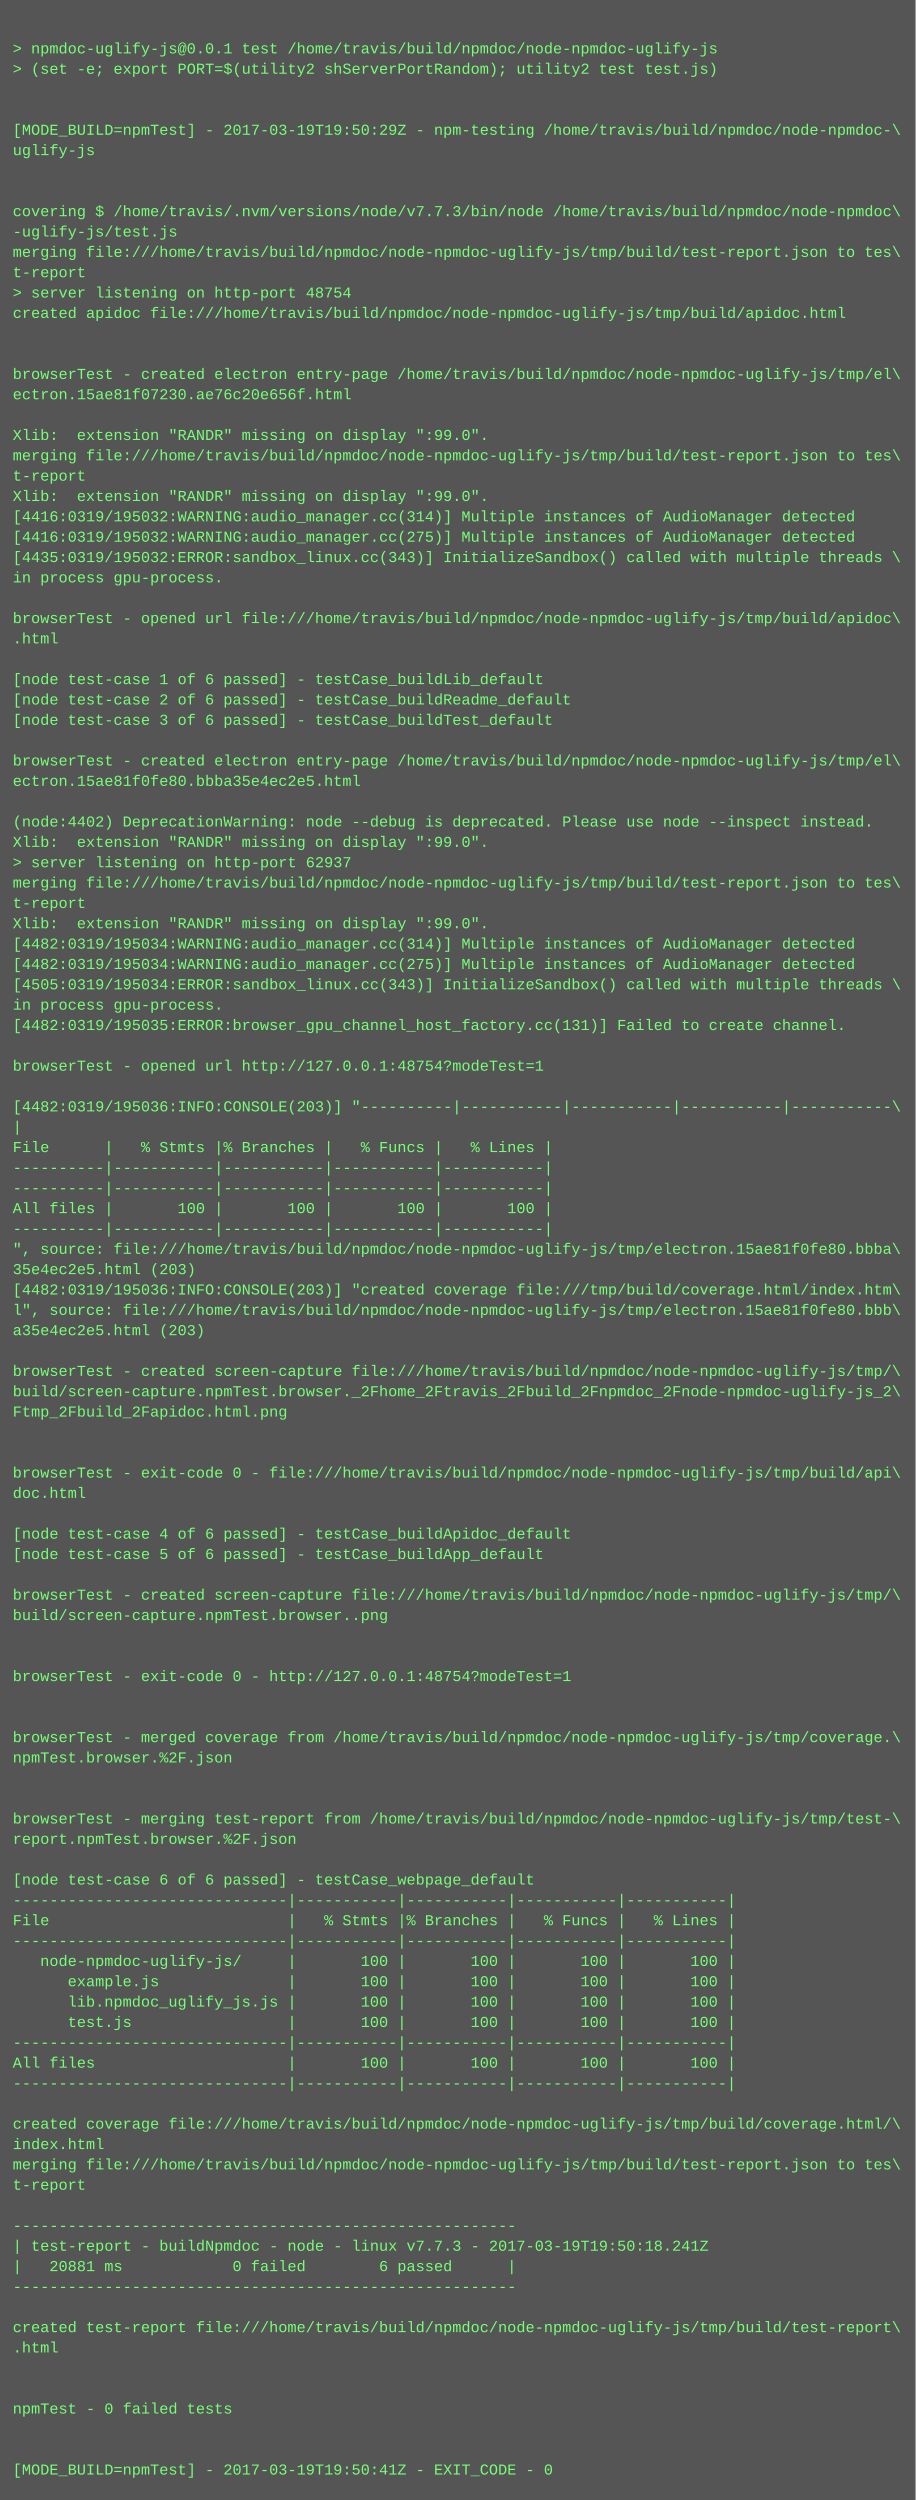
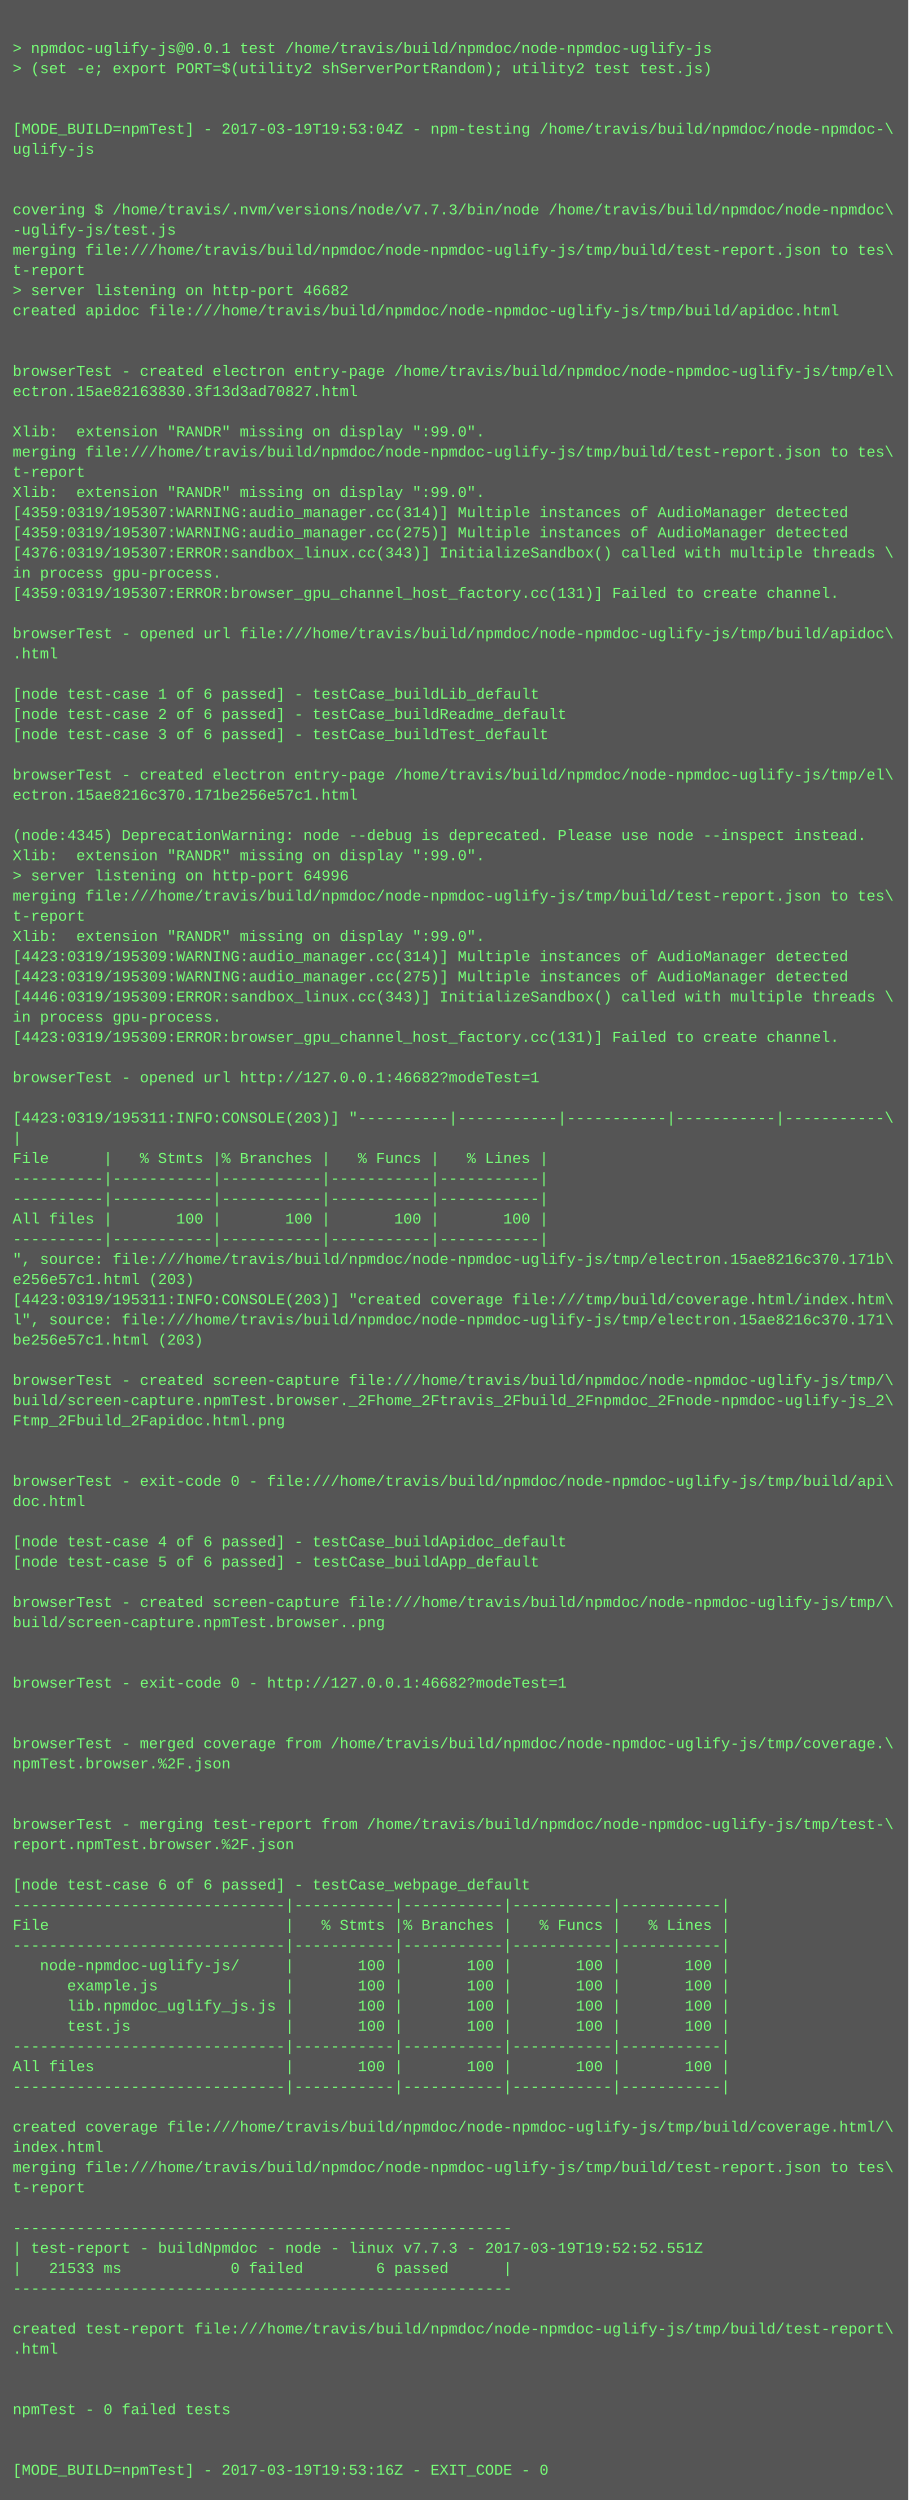
- <svg xmlns="http://www.w3.org/2000/svg" height="1966" width="720">
-   <rect height="1966" fill="#555" width="720" />
+ <svg xmlns="http://www.w3.org/2000/svg" height="1982" width="720">
+   <rect height="1982" fill="#555" width="720" />
  <text fill="#7f7" font-family="Courier New" font-size="12" xml:space="preserve">
    <tspan x="10" y="26" />
    <tspan x="10" y="42">&gt; npmdoc-uglify-js@0.0.1 test /home/travis/build/npmdoc/node-npmdoc-uglify-js</tspan>
    <tspan x="10" y="58">&gt; (set -e; export PORT=$(utility2 shServerPortRandom); utility2 test test.js)</tspan>
    <tspan x="10" y="74" />
    <tspan x="10" y="90" />
-     <tspan x="10" y="106">[MODE_BUILD=npmTest] - 2017-03-19T19:50:29Z - npm-testing /home/travis/build/npmdoc/node-npmdoc-\</tspan>
+     <tspan x="10" y="106">[MODE_BUILD=npmTest] - 2017-03-19T19:53:04Z - npm-testing /home/travis/build/npmdoc/node-npmdoc-\</tspan>
    <tspan x="10" y="122">uglify-js</tspan>
    <tspan x="10" y="138" />
    <tspan x="10" y="154" />
    <tspan x="10" y="170">covering $ /home/travis/.nvm/versions/node/v7.7.3/bin/node /home/travis/build/npmdoc/node-npmdoc\</tspan>
    <tspan x="10" y="186">-uglify-js/test.js</tspan>
    <tspan x="10" y="202">merging file:///home/travis/build/npmdoc/node-npmdoc-uglify-js/tmp/build/test-report.json to tes\</tspan>
    <tspan x="10" y="218">t-report</tspan>
-     <tspan x="10" y="234">&gt; server listening on http-port 48754</tspan>
+     <tspan x="10" y="234">&gt; server listening on http-port 46682</tspan>
    <tspan x="10" y="250">created apidoc file:///home/travis/build/npmdoc/node-npmdoc-uglify-js/tmp/build/apidoc.html</tspan>
    <tspan x="10" y="266" />
    <tspan x="10" y="282" />
    <tspan x="10" y="298">browserTest - created electron entry-page /home/travis/build/npmdoc/node-npmdoc-uglify-js/tmp/el\</tspan>
-     <tspan x="10" y="314">ectron.15ae81f07230.ae76c20e656f.html</tspan>
+     <tspan x="10" y="314">ectron.15ae82163830.3f13d3ad70827.html</tspan>
    <tspan x="10" y="330" />
    <tspan x="10" y="346">Xlib:  extension "RANDR" missing on display ":99.0".</tspan>
    <tspan x="10" y="362">merging file:///home/travis/build/npmdoc/node-npmdoc-uglify-js/tmp/build/test-report.json to tes\</tspan>
    <tspan x="10" y="378">t-report</tspan>
    <tspan x="10" y="394">Xlib:  extension "RANDR" missing on display ":99.0".</tspan>
-     <tspan x="10" y="410">[4416:0319/195032:WARNING:audio_manager.cc(314)] Multiple instances of AudioManager detected</tspan>
-     <tspan x="10" y="426">[4416:0319/195032:WARNING:audio_manager.cc(275)] Multiple instances of AudioManager detected</tspan>
-     <tspan x="10" y="442">[4435:0319/195032:ERROR:sandbox_linux.cc(343)] InitializeSandbox() called with multiple threads \</tspan>
+     <tspan x="10" y="410">[4359:0319/195307:WARNING:audio_manager.cc(314)] Multiple instances of AudioManager detected</tspan>
+     <tspan x="10" y="426">[4359:0319/195307:WARNING:audio_manager.cc(275)] Multiple instances of AudioManager detected</tspan>
+     <tspan x="10" y="442">[4376:0319/195307:ERROR:sandbox_linux.cc(343)] InitializeSandbox() called with multiple threads \</tspan>
    <tspan x="10" y="458">in process gpu-process. </tspan>
-     <tspan x="10" y="474" />
-     <tspan x="10" y="490">browserTest - opened url file:///home/travis/build/npmdoc/node-npmdoc-uglify-js/tmp/build/apidoc\</tspan>
-     <tspan x="10" y="506">.html</tspan>
-     <tspan x="10" y="522" />
-     <tspan x="10" y="538">[node test-case 1 of 6 passed] - testCase_buildLib_default</tspan>
-     <tspan x="10" y="554">[node test-case 2 of 6 passed] - testCase_buildReadme_default</tspan>
-     <tspan x="10" y="570">[node test-case 3 of 6 passed] - testCase_buildTest_default</tspan>
-     <tspan x="10" y="586" />
-     <tspan x="10" y="602">browserTest - created electron entry-page /home/travis/build/npmdoc/node-npmdoc-uglify-js/tmp/el\</tspan>
-     <tspan x="10" y="618">ectron.15ae81f0fe80.bbba35e4ec2e5.html</tspan>
-     <tspan x="10" y="634" />
-     <tspan x="10" y="650">(node:4402) DeprecationWarning: node --debug is deprecated. Please use node --inspect instead.</tspan>
-     <tspan x="10" y="666">Xlib:  extension "RANDR" missing on display ":99.0".</tspan>
-     <tspan x="10" y="682">&gt; server listening on http-port 62937</tspan>
-     <tspan x="10" y="698">merging file:///home/travis/build/npmdoc/node-npmdoc-uglify-js/tmp/build/test-report.json to tes\</tspan>
-     <tspan x="10" y="714">t-report</tspan>
-     <tspan x="10" y="730">Xlib:  extension "RANDR" missing on display ":99.0".</tspan>
-     <tspan x="10" y="746">[4482:0319/195034:WARNING:audio_manager.cc(314)] Multiple instances of AudioManager detected</tspan>
-     <tspan x="10" y="762">[4482:0319/195034:WARNING:audio_manager.cc(275)] Multiple instances of AudioManager detected</tspan>
-     <tspan x="10" y="778">[4505:0319/195034:ERROR:sandbox_linux.cc(343)] InitializeSandbox() called with multiple threads \</tspan>
-     <tspan x="10" y="794">in process gpu-process. </tspan>
-     <tspan x="10" y="810">[4482:0319/195035:ERROR:browser_gpu_channel_host_factory.cc(131)] Failed to create channel.</tspan>
-     <tspan x="10" y="826" />
-     <tspan x="10" y="842">browserTest - opened url http://127.0.0.1:48754?modeTest=1</tspan>
-     <tspan x="10" y="858" />
-     <tspan x="10" y="874">[4482:0319/195036:INFO:CONSOLE(203)] "----------|-----------|-----------|-----------|-----------\</tspan>
-     <tspan x="10" y="890">|</tspan>
-     <tspan x="10" y="906">File      |   % Stmts |% Branches |   % Funcs |   % Lines |</tspan>
-     <tspan x="10" y="922">----------|-----------|-----------|-----------|-----------|</tspan>
+     <tspan x="10" y="474">[4359:0319/195307:ERROR:browser_gpu_channel_host_factory.cc(131)] Failed to create channel.</tspan>
+     <tspan x="10" y="490" />
+     <tspan x="10" y="506">browserTest - opened url file:///home/travis/build/npmdoc/node-npmdoc-uglify-js/tmp/build/apidoc\</tspan>
+     <tspan x="10" y="522">.html</tspan>
+     <tspan x="10" y="538" />
+     <tspan x="10" y="554">[node test-case 1 of 6 passed] - testCase_buildLib_default</tspan>
+     <tspan x="10" y="570">[node test-case 2 of 6 passed] - testCase_buildReadme_default</tspan>
+     <tspan x="10" y="586">[node test-case 3 of 6 passed] - testCase_buildTest_default</tspan>
+     <tspan x="10" y="602" />
+     <tspan x="10" y="618">browserTest - created electron entry-page /home/travis/build/npmdoc/node-npmdoc-uglify-js/tmp/el\</tspan>
+     <tspan x="10" y="634">ectron.15ae8216c370.171be256e57c1.html</tspan>
+     <tspan x="10" y="650" />
+     <tspan x="10" y="666">(node:4345) DeprecationWarning: node --debug is deprecated. Please use node --inspect instead.</tspan>
+     <tspan x="10" y="682">Xlib:  extension "RANDR" missing on display ":99.0".</tspan>
+     <tspan x="10" y="698">&gt; server listening on http-port 64996</tspan>
+     <tspan x="10" y="714">merging file:///home/travis/build/npmdoc/node-npmdoc-uglify-js/tmp/build/test-report.json to tes\</tspan>
+     <tspan x="10" y="730">t-report</tspan>
+     <tspan x="10" y="746">Xlib:  extension "RANDR" missing on display ":99.0".</tspan>
+     <tspan x="10" y="762">[4423:0319/195309:WARNING:audio_manager.cc(314)] Multiple instances of AudioManager detected</tspan>
+     <tspan x="10" y="778">[4423:0319/195309:WARNING:audio_manager.cc(275)] Multiple instances of AudioManager detected</tspan>
+     <tspan x="10" y="794">[4446:0319/195309:ERROR:sandbox_linux.cc(343)] InitializeSandbox() called with multiple threads \</tspan>
+     <tspan x="10" y="810">in process gpu-process. </tspan>
+     <tspan x="10" y="826">[4423:0319/195309:ERROR:browser_gpu_channel_host_factory.cc(131)] Failed to create channel.</tspan>
+     <tspan x="10" y="842" />
+     <tspan x="10" y="858">browserTest - opened url http://127.0.0.1:46682?modeTest=1</tspan>
+     <tspan x="10" y="874" />
+     <tspan x="10" y="890">[4423:0319/195311:INFO:CONSOLE(203)] "----------|-----------|-----------|-----------|-----------\</tspan>
+     <tspan x="10" y="906">|</tspan>
+     <tspan x="10" y="922">File      |   % Stmts |% Branches |   % Funcs |   % Lines |</tspan>
    <tspan x="10" y="938">----------|-----------|-----------|-----------|-----------|</tspan>
-     <tspan x="10" y="954">All files |       100 |       100 |       100 |       100 |</tspan>
-     <tspan x="10" y="970">----------|-----------|-----------|-----------|-----------|</tspan>
-     <tspan x="10" y="986">", source: file:///home/travis/build/npmdoc/node-npmdoc-uglify-js/tmp/electron.15ae81f0fe80.bbba\</tspan>
-     <tspan x="10" y="1002">35e4ec2e5.html (203)</tspan>
-     <tspan x="10" y="1018">[4482:0319/195036:INFO:CONSOLE(203)] "created coverage file:///tmp/build/coverage.html/index.htm\</tspan>
-     <tspan x="10" y="1034">l", source: file:///home/travis/build/npmdoc/node-npmdoc-uglify-js/tmp/electron.15ae81f0fe80.bbb\</tspan>
-     <tspan x="10" y="1050">a35e4ec2e5.html (203)</tspan>
-     <tspan x="10" y="1066" />
-     <tspan x="10" y="1082">browserTest - created screen-capture file:///home/travis/build/npmdoc/node-npmdoc-uglify-js/tmp/\</tspan>
-     <tspan x="10" y="1098">build/screen-capture.npmTest.browser._2Fhome_2Ftravis_2Fbuild_2Fnpmdoc_2Fnode-npmdoc-uglify-js_2\</tspan>
-     <tspan x="10" y="1114">Ftmp_2Fbuild_2Fapidoc.html.png</tspan>
-     <tspan x="10" y="1130" />
+     <tspan x="10" y="954">----------|-----------|-----------|-----------|-----------|</tspan>
+     <tspan x="10" y="970">All files |       100 |       100 |       100 |       100 |</tspan>
+     <tspan x="10" y="986">----------|-----------|-----------|-----------|-----------|</tspan>
+     <tspan x="10" y="1002">", source: file:///home/travis/build/npmdoc/node-npmdoc-uglify-js/tmp/electron.15ae8216c370.171b\</tspan>
+     <tspan x="10" y="1018">e256e57c1.html (203)</tspan>
+     <tspan x="10" y="1034">[4423:0319/195311:INFO:CONSOLE(203)] "created coverage file:///tmp/build/coverage.html/index.htm\</tspan>
+     <tspan x="10" y="1050">l", source: file:///home/travis/build/npmdoc/node-npmdoc-uglify-js/tmp/electron.15ae8216c370.171\</tspan>
+     <tspan x="10" y="1066">be256e57c1.html (203)</tspan>
+     <tspan x="10" y="1082" />
+     <tspan x="10" y="1098">browserTest - created screen-capture file:///home/travis/build/npmdoc/node-npmdoc-uglify-js/tmp/\</tspan>
+     <tspan x="10" y="1114">build/screen-capture.npmTest.browser._2Fhome_2Ftravis_2Fbuild_2Fnpmdoc_2Fnode-npmdoc-uglify-js_2\</tspan>
+     <tspan x="10" y="1130">Ftmp_2Fbuild_2Fapidoc.html.png</tspan>
    <tspan x="10" y="1146" />
-     <tspan x="10" y="1162">browserTest - exit-code 0 - file:///home/travis/build/npmdoc/node-npmdoc-uglify-js/tmp/build/api\</tspan>
-     <tspan x="10" y="1178">doc.html</tspan>
-     <tspan x="10" y="1194" />
-     <tspan x="10" y="1210">[node test-case 4 of 6 passed] - testCase_buildApidoc_default</tspan>
-     <tspan x="10" y="1226">[node test-case 5 of 6 passed] - testCase_buildApp_default</tspan>
-     <tspan x="10" y="1242" />
-     <tspan x="10" y="1258">browserTest - created screen-capture file:///home/travis/build/npmdoc/node-npmdoc-uglify-js/tmp/\</tspan>
-     <tspan x="10" y="1274">build/screen-capture.npmTest.browser..png</tspan>
-     <tspan x="10" y="1290" />
+     <tspan x="10" y="1162" />
+     <tspan x="10" y="1178">browserTest - exit-code 0 - file:///home/travis/build/npmdoc/node-npmdoc-uglify-js/tmp/build/api\</tspan>
+     <tspan x="10" y="1194">doc.html</tspan>
+     <tspan x="10" y="1210" />
+     <tspan x="10" y="1226">[node test-case 4 of 6 passed] - testCase_buildApidoc_default</tspan>
+     <tspan x="10" y="1242">[node test-case 5 of 6 passed] - testCase_buildApp_default</tspan>
+     <tspan x="10" y="1258" />
+     <tspan x="10" y="1274">browserTest - created screen-capture file:///home/travis/build/npmdoc/node-npmdoc-uglify-js/tmp/\</tspan>
+     <tspan x="10" y="1290">build/screen-capture.npmTest.browser..png</tspan>
    <tspan x="10" y="1306" />
-     <tspan x="10" y="1322">browserTest - exit-code 0 - http://127.0.0.1:48754?modeTest=1</tspan>
-     <tspan x="10" y="1338" />
+     <tspan x="10" y="1322" />
+     <tspan x="10" y="1338">browserTest - exit-code 0 - http://127.0.0.1:46682?modeTest=1</tspan>
    <tspan x="10" y="1354" />
-     <tspan x="10" y="1370">browserTest - merged coverage from /home/travis/build/npmdoc/node-npmdoc-uglify-js/tmp/coverage.\</tspan>
-     <tspan x="10" y="1386">npmTest.browser.%2F.json</tspan>
-     <tspan x="10" y="1402" />
+     <tspan x="10" y="1370" />
+     <tspan x="10" y="1386">browserTest - merged coverage from /home/travis/build/npmdoc/node-npmdoc-uglify-js/tmp/coverage.\</tspan>
+     <tspan x="10" y="1402">npmTest.browser.%2F.json</tspan>
    <tspan x="10" y="1418" />
-     <tspan x="10" y="1434">browserTest - merging test-report from /home/travis/build/npmdoc/node-npmdoc-uglify-js/tmp/test-\</tspan>
-     <tspan x="10" y="1450">report.npmTest.browser.%2F.json</tspan>
-     <tspan x="10" y="1466" />
-     <tspan x="10" y="1482">[node test-case 6 of 6 passed] - testCase_webpage_default</tspan>
-     <tspan x="10" y="1498">------------------------------|-----------|-----------|-----------|-----------|</tspan>
-     <tspan x="10" y="1514">File                          |   % Stmts |% Branches |   % Funcs |   % Lines |</tspan>
-     <tspan x="10" y="1530">------------------------------|-----------|-----------|-----------|-----------|</tspan>
-     <tspan x="10" y="1546">   node-npmdoc-uglify-js/     |       100 |       100 |       100 |       100 |</tspan>
-     <tspan x="10" y="1562">      example.js              |       100 |       100 |       100 |       100 |</tspan>
-     <tspan x="10" y="1578">      lib.npmdoc_uglify_js.js |       100 |       100 |       100 |       100 |</tspan>
-     <tspan x="10" y="1594">      test.js                 |       100 |       100 |       100 |       100 |</tspan>
-     <tspan x="10" y="1610">------------------------------|-----------|-----------|-----------|-----------|</tspan>
-     <tspan x="10" y="1626">All files                     |       100 |       100 |       100 |       100 |</tspan>
-     <tspan x="10" y="1642">------------------------------|-----------|-----------|-----------|-----------|</tspan>
-     <tspan x="10" y="1658" />
-     <tspan x="10" y="1674">created coverage file:///home/travis/build/npmdoc/node-npmdoc-uglify-js/tmp/build/coverage.html/\</tspan>
-     <tspan x="10" y="1690">index.html</tspan>
-     <tspan x="10" y="1706">merging file:///home/travis/build/npmdoc/node-npmdoc-uglify-js/tmp/build/test-report.json to tes\</tspan>
-     <tspan x="10" y="1722">t-report</tspan>
-     <tspan x="10" y="1738" />
-     <tspan x="10" y="1754">-------------------------------------------------------</tspan>
-     <tspan x="10" y="1770">| test-report - buildNpmdoc - node - linux v7.7.3 - 2017-03-19T19:50:18.241Z</tspan>
-     <tspan x="10" y="1786">|   20881 ms            0 failed        6 passed      |</tspan>
-     <tspan x="10" y="1802">-------------------------------------------------------</tspan>
-     <tspan x="10" y="1818" />
-     <tspan x="10" y="1834">created test-report file:///home/travis/build/npmdoc/node-npmdoc-uglify-js/tmp/build/test-report\</tspan>
-     <tspan x="10" y="1850">.html</tspan>
-     <tspan x="10" y="1866" />
+     <tspan x="10" y="1434" />
+     <tspan x="10" y="1450">browserTest - merging test-report from /home/travis/build/npmdoc/node-npmdoc-uglify-js/tmp/test-\</tspan>
+     <tspan x="10" y="1466">report.npmTest.browser.%2F.json</tspan>
+     <tspan x="10" y="1482" />
+     <tspan x="10" y="1498">[node test-case 6 of 6 passed] - testCase_webpage_default</tspan>
+     <tspan x="10" y="1514">------------------------------|-----------|-----------|-----------|-----------|</tspan>
+     <tspan x="10" y="1530">File                          |   % Stmts |% Branches |   % Funcs |   % Lines |</tspan>
+     <tspan x="10" y="1546">------------------------------|-----------|-----------|-----------|-----------|</tspan>
+     <tspan x="10" y="1562">   node-npmdoc-uglify-js/     |       100 |       100 |       100 |       100 |</tspan>
+     <tspan x="10" y="1578">      example.js              |       100 |       100 |       100 |       100 |</tspan>
+     <tspan x="10" y="1594">      lib.npmdoc_uglify_js.js |       100 |       100 |       100 |       100 |</tspan>
+     <tspan x="10" y="1610">      test.js                 |       100 |       100 |       100 |       100 |</tspan>
+     <tspan x="10" y="1626">------------------------------|-----------|-----------|-----------|-----------|</tspan>
+     <tspan x="10" y="1642">All files                     |       100 |       100 |       100 |       100 |</tspan>
+     <tspan x="10" y="1658">------------------------------|-----------|-----------|-----------|-----------|</tspan>
+     <tspan x="10" y="1674" />
+     <tspan x="10" y="1690">created coverage file:///home/travis/build/npmdoc/node-npmdoc-uglify-js/tmp/build/coverage.html/\</tspan>
+     <tspan x="10" y="1706">index.html</tspan>
+     <tspan x="10" y="1722">merging file:///home/travis/build/npmdoc/node-npmdoc-uglify-js/tmp/build/test-report.json to tes\</tspan>
+     <tspan x="10" y="1738">t-report</tspan>
+     <tspan x="10" y="1754" />
+     <tspan x="10" y="1770">-------------------------------------------------------</tspan>
+     <tspan x="10" y="1786">| test-report - buildNpmdoc - node - linux v7.7.3 - 2017-03-19T19:52:52.551Z</tspan>
+     <tspan x="10" y="1802">|   21533 ms            0 failed        6 passed      |</tspan>
+     <tspan x="10" y="1818">-------------------------------------------------------</tspan>
+     <tspan x="10" y="1834" />
+     <tspan x="10" y="1850">created test-report file:///home/travis/build/npmdoc/node-npmdoc-uglify-js/tmp/build/test-report\</tspan>
+     <tspan x="10" y="1866">.html</tspan>
    <tspan x="10" y="1882" />
-     <tspan x="10" y="1898">npmTest - 0 failed tests</tspan>
-     <tspan x="10" y="1914" />
+     <tspan x="10" y="1898" />
+     <tspan x="10" y="1914">npmTest - 0 failed tests</tspan>
    <tspan x="10" y="1930" />
-     <tspan x="10" y="1946">[MODE_BUILD=npmTest] - 2017-03-19T19:50:41Z - EXIT_CODE - 0</tspan>
+     <tspan x="10" y="1946" />
+     <tspan x="10" y="1962">[MODE_BUILD=npmTest] - 2017-03-19T19:53:16Z - EXIT_CODE - 0</tspan>
  </text>
</svg>
